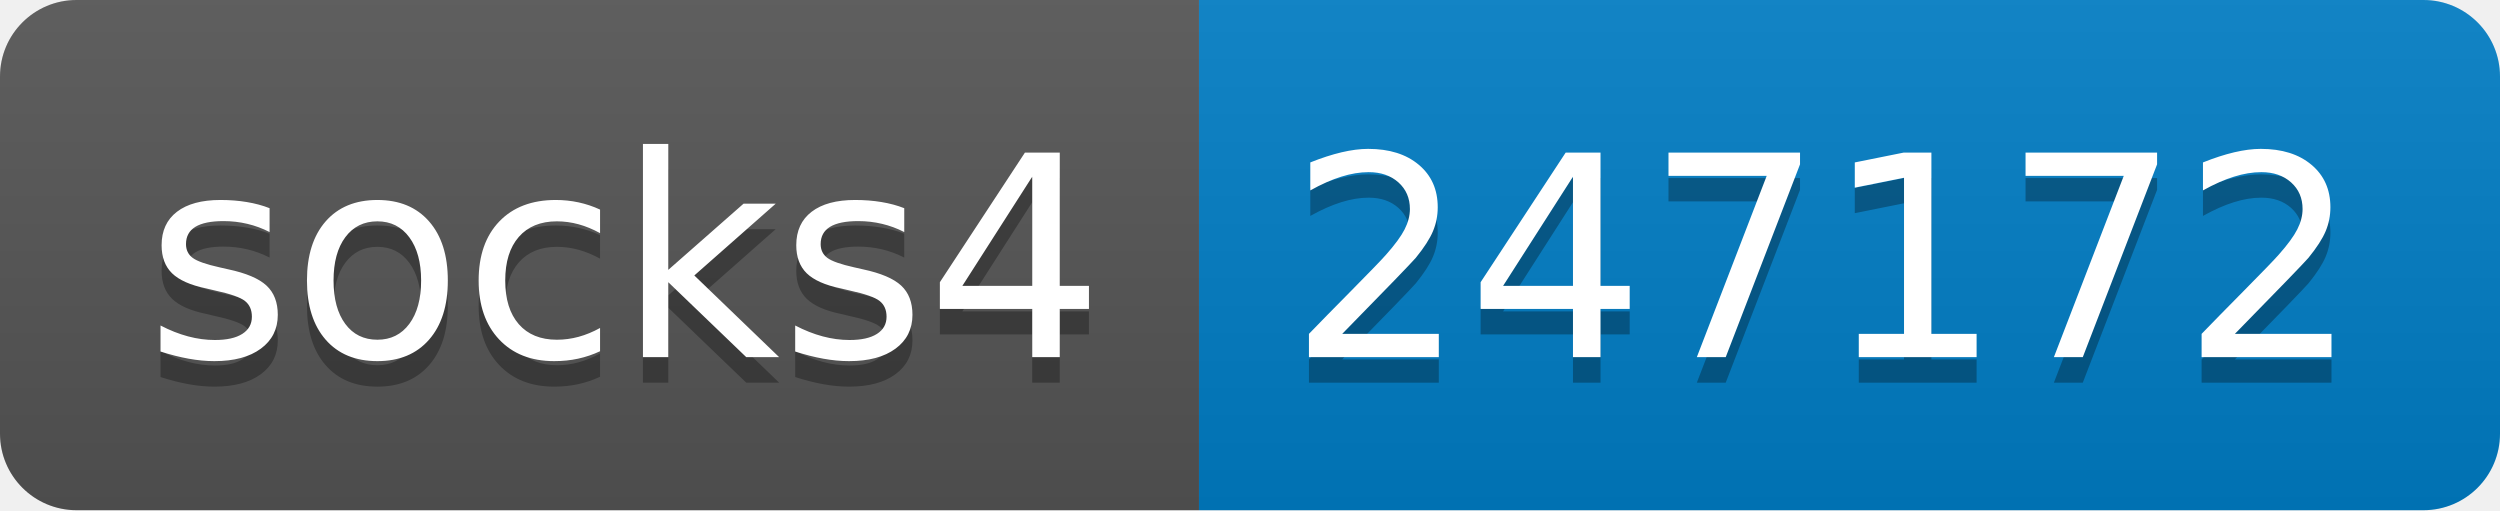
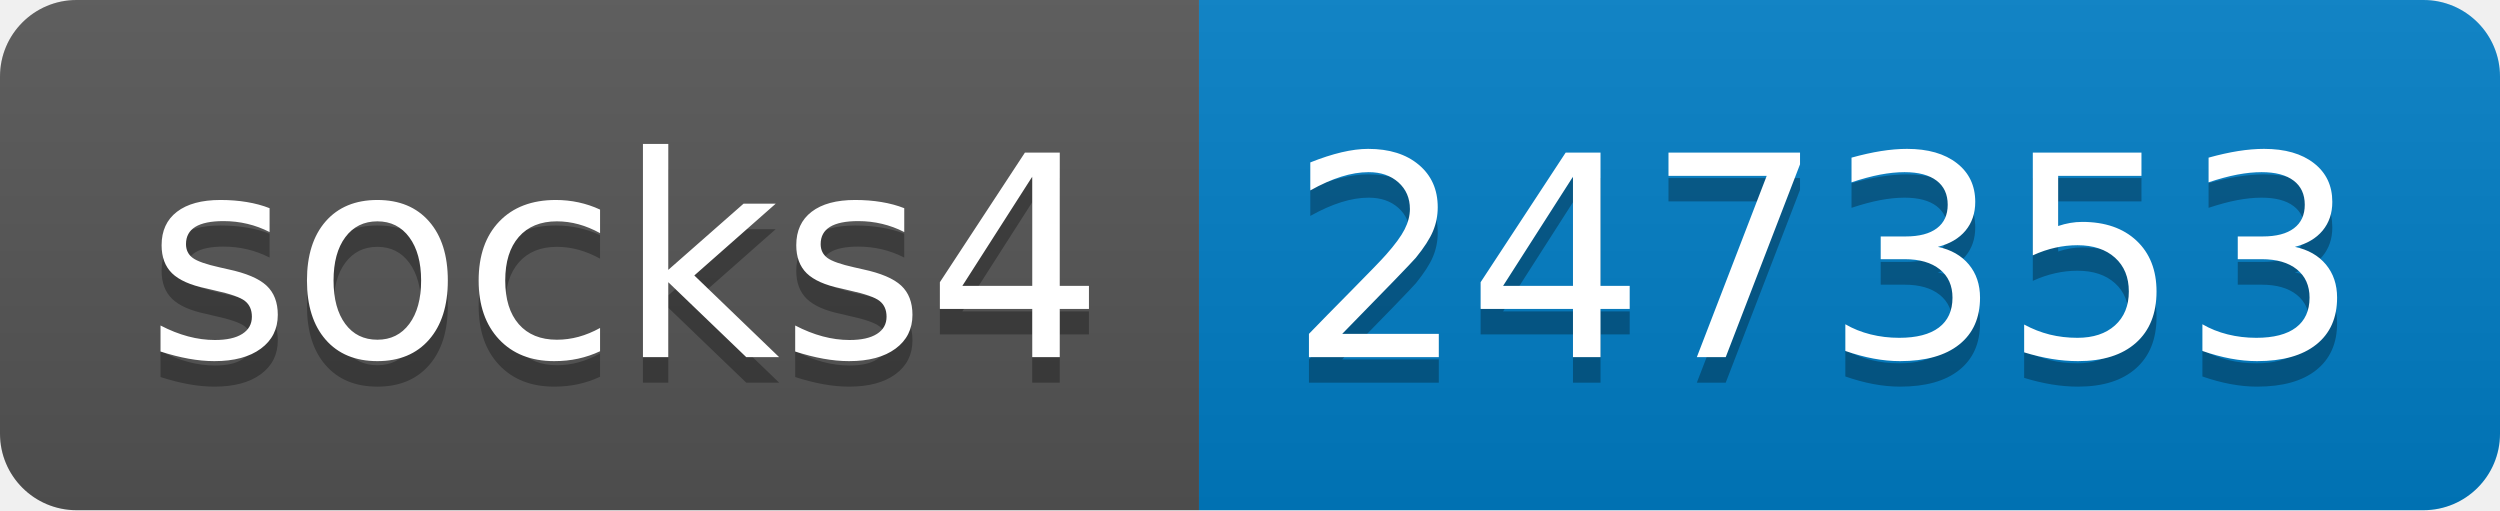
- <svg xmlns="http://www.w3.org/2000/svg" width="98" height="20" role="img" aria-label="socks4: 247172">
+ <svg xmlns="http://www.w3.org/2000/svg" width="98" height="20" role="img" aria-label="socks4: 247353">
  <linearGradient id="s" x2="0" y2="100%">
    <stop offset="0" stop-color="#bbb" stop-opacity=".1" />
    <stop offset="1" stop-opacity=".1" />
  </linearGradient>
  <clipPath id="r">
    <rect width="98" height="20" rx="3" fill="#fff" />
  </clipPath>
  <g clip-path="url(#r)">
    <rect width="47" height="20" fill="#555" />
    <rect x="47" width="51" height="20" fill="#007ec6" />
    <rect width="98" height="20" fill="url(#s)" />
  </g>
  <g fill="#fff" text-anchor="middle" font-family="Verdana,Geneva,DejaVu Sans,sans-serif" text-rendering="geometricPrecision" font-size="110">
    <text aria-hidden="true" x="245" y="150" fill="#010101" fill-opacity=".3" transform="scale(.1)" textLength="370">socks4</text>
    <text x="245" y="140" transform="scale(.1)" fill="#fff" textLength="370">socks4</text>
-     <text aria-hidden="true" x="715" y="150" fill="#010101" fill-opacity=".3" transform="scale(.1)" textLength="410">247172</text>
-     <text x="715" y="140" transform="scale(.1)" fill="#fff" textLength="410">247172</text>
+     <text aria-hidden="true" x="715" y="150" fill="#010101" fill-opacity=".3" transform="scale(.1)" textLength="410">247353</text>
+     <text x="715" y="140" transform="scale(.1)" fill="#fff" textLength="410">247353</text>
  </g>
</svg>
